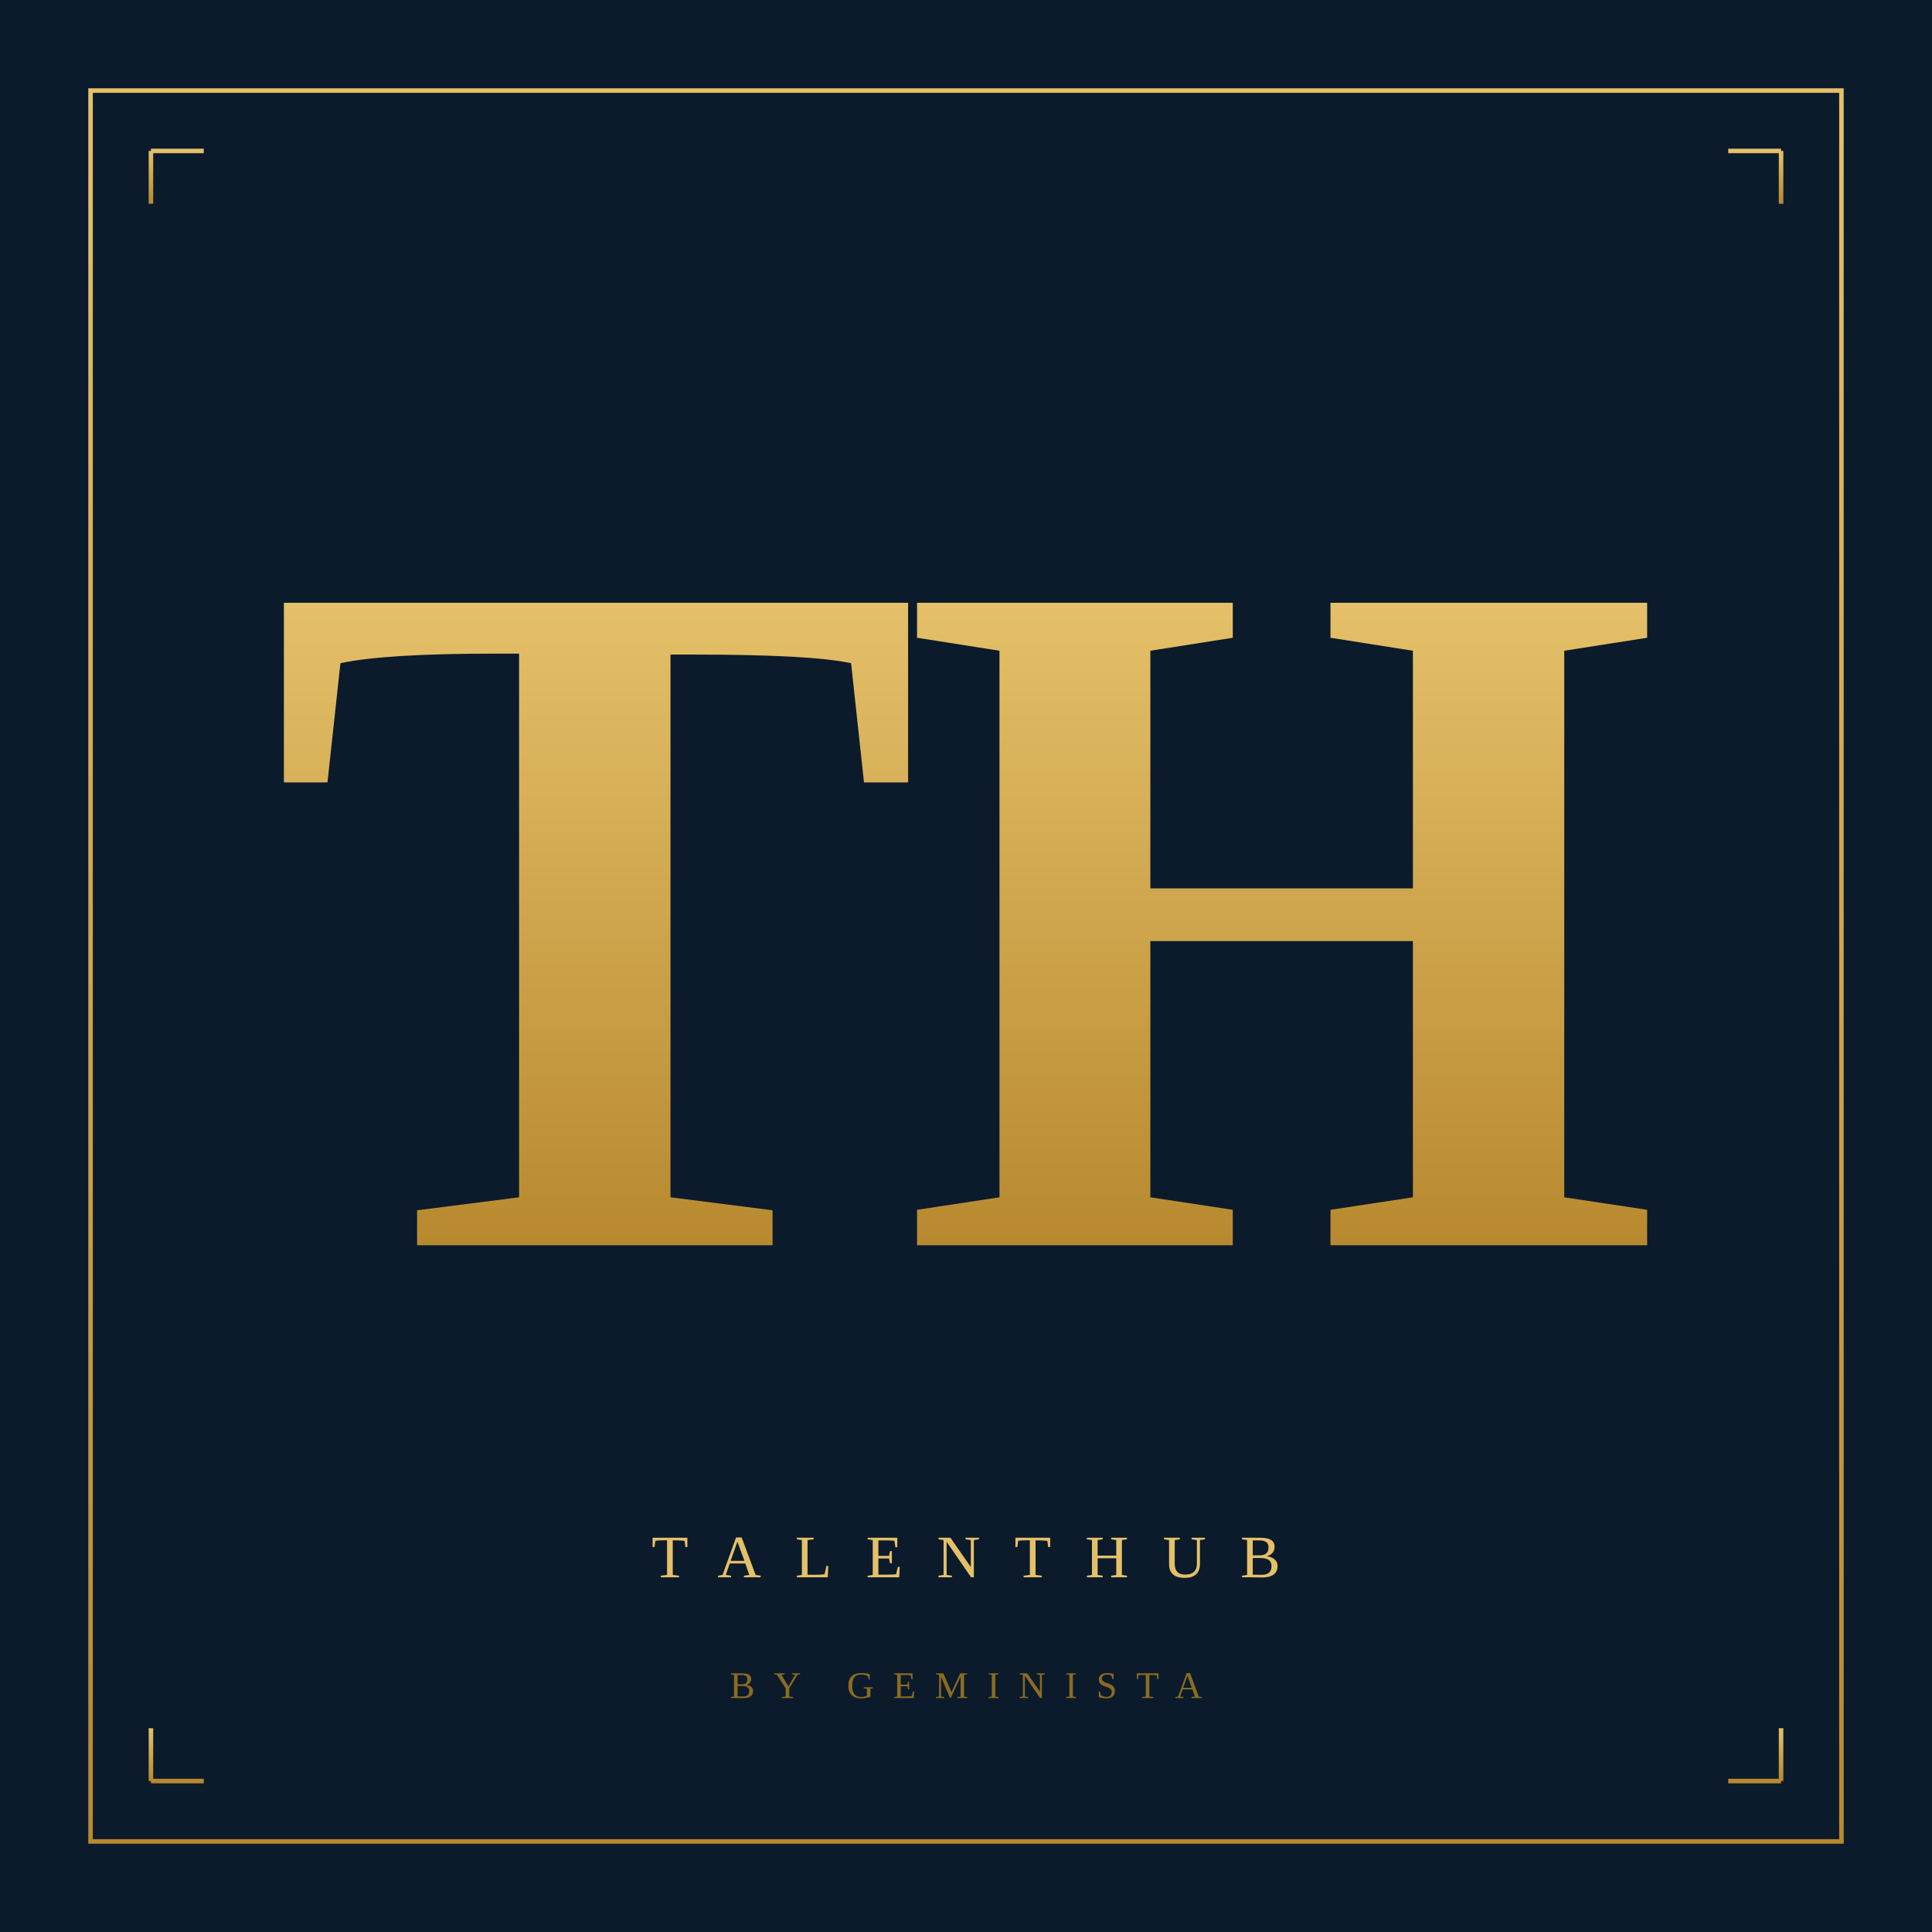
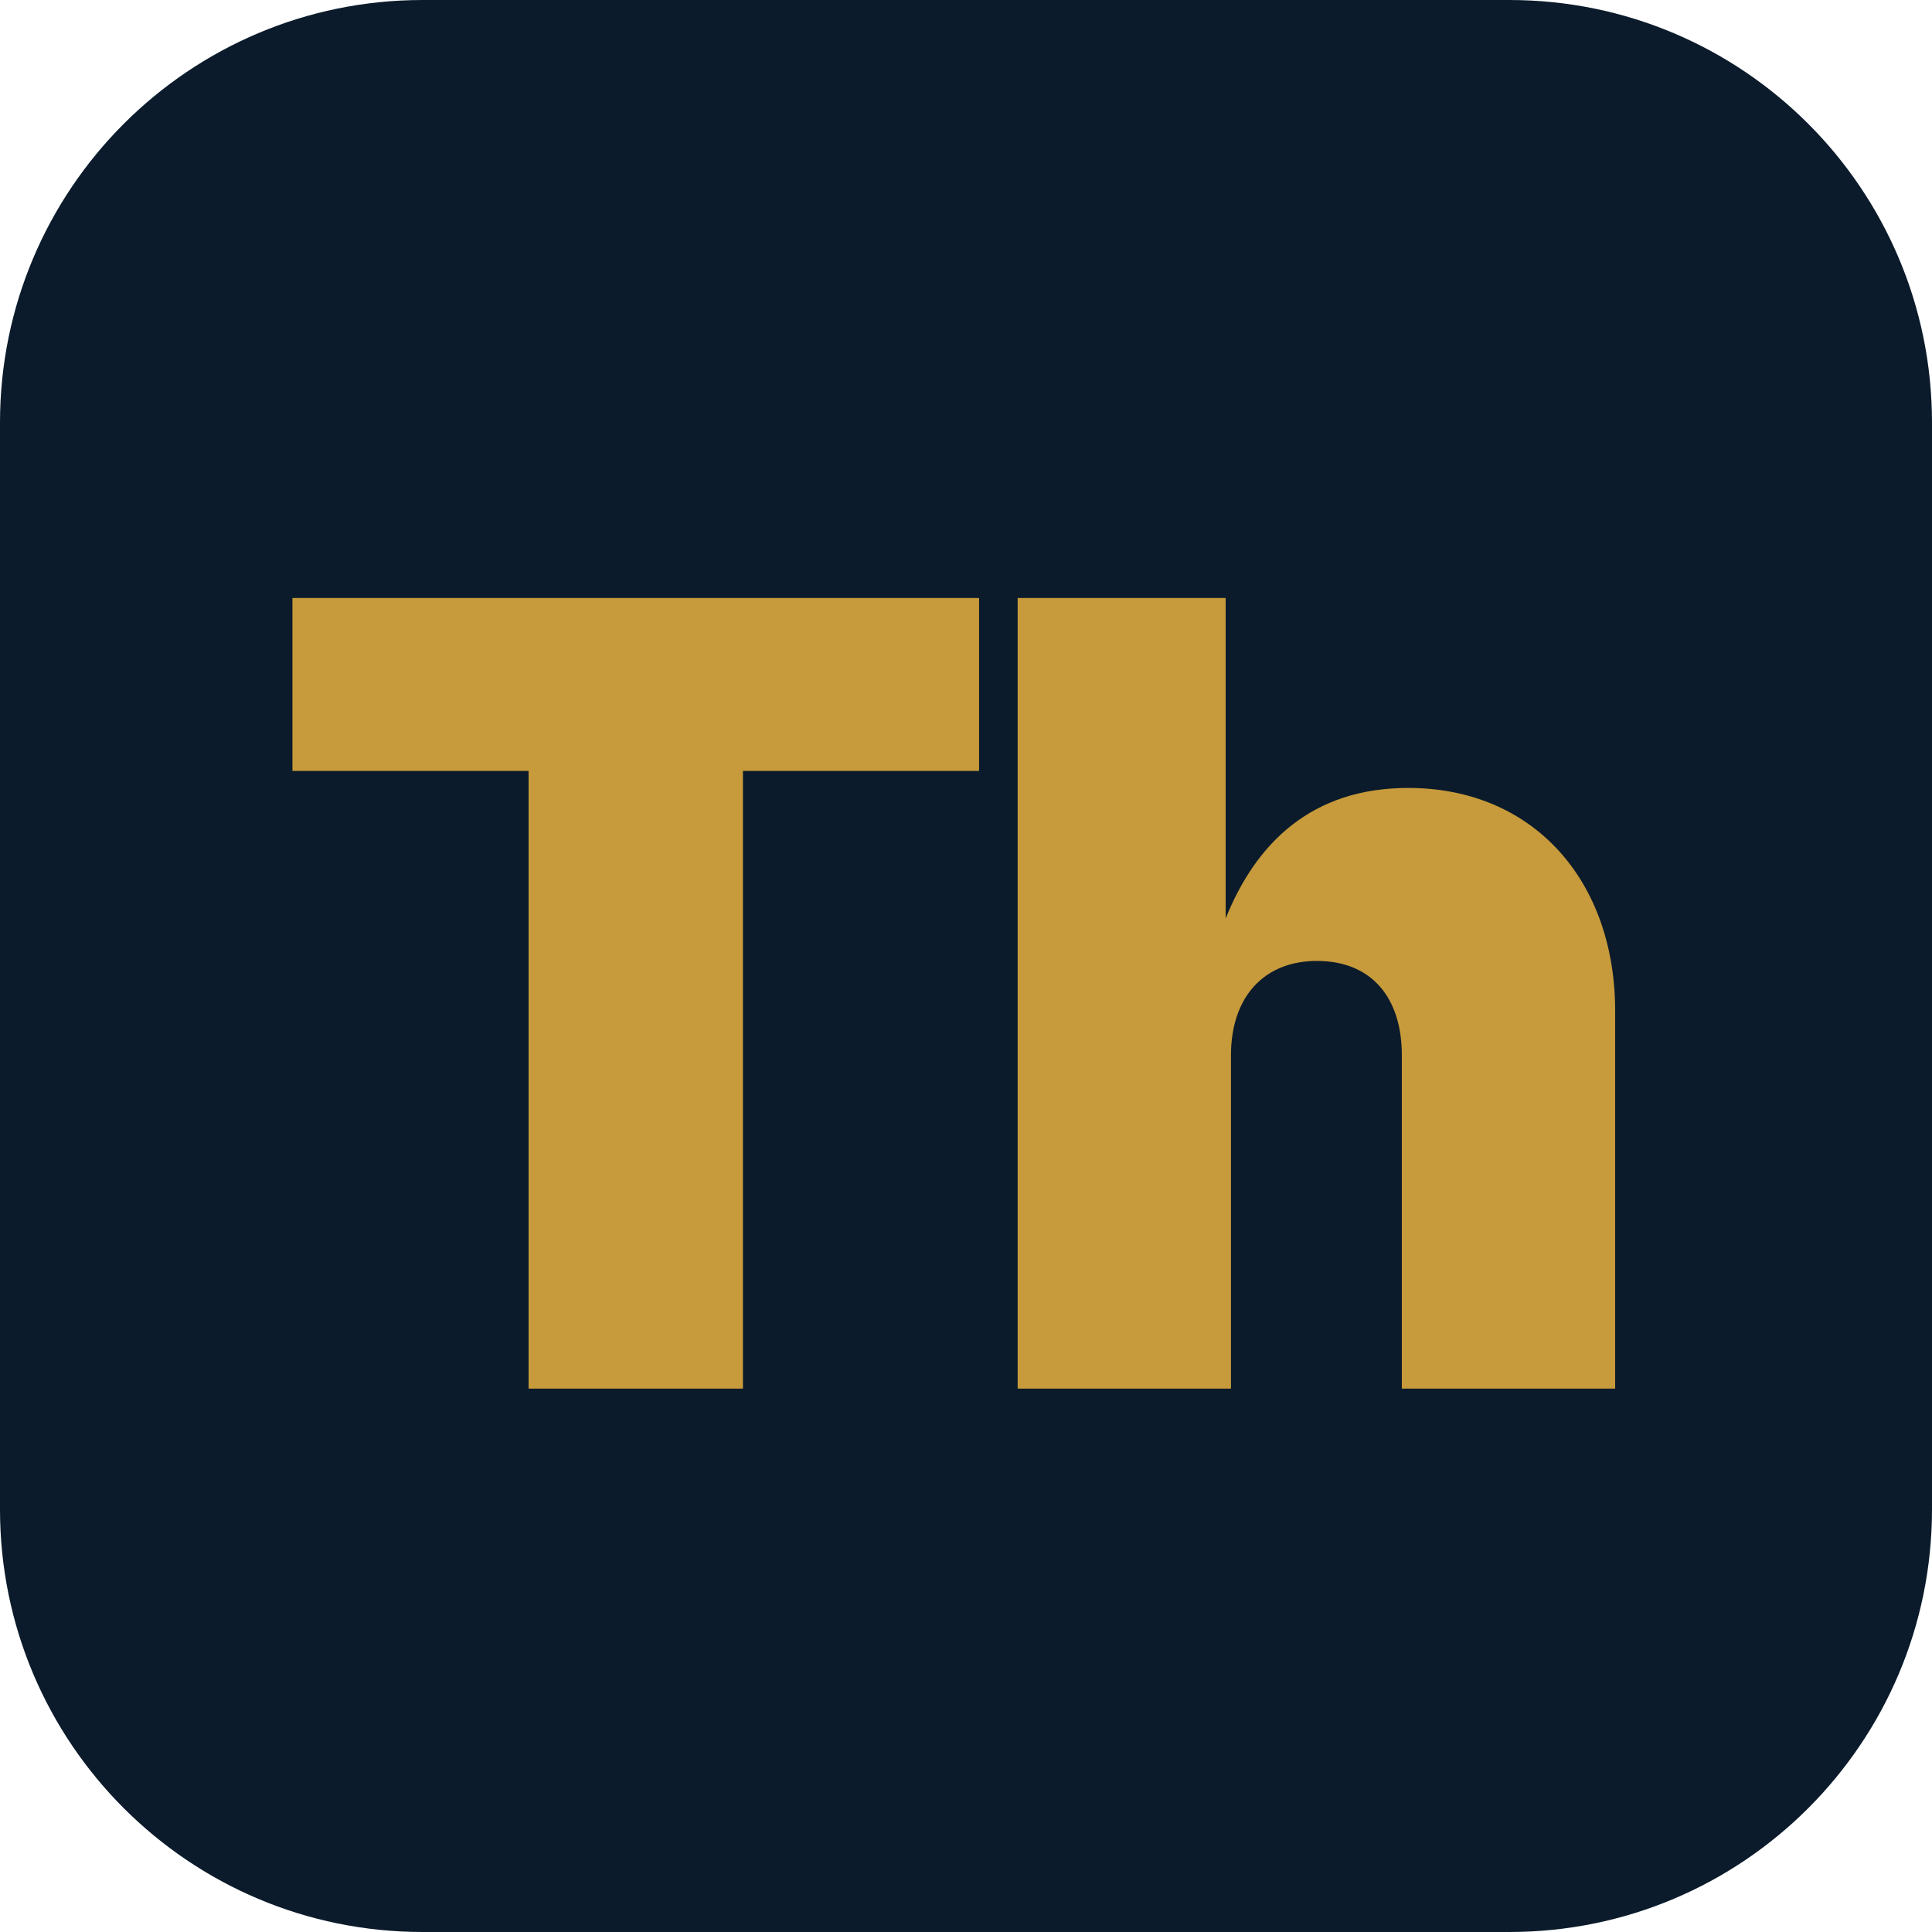
- <svg xmlns="http://www.w3.org/2000/svg" width="512" height="512" viewBox="0 0 512 512" role="img" aria-label="TalentHub">
-   <defs>
-     <linearGradient id="gold" x1="0" y1="0" x2="0" y2="1">
-       <stop offset="0" stop-color="#E4C069" />
-       <stop offset="1" stop-color="#B8892F" />
-     </linearGradient>
-   </defs>
-   <rect width="512" height="512" fill="#0B1B2B" />
-   <rect x="24" y="24" width="464" height="464" fill="none" stroke="url(#gold)" stroke-width="1.2" />
-   <g stroke="url(#gold)" stroke-width="1.2" fill="none">
-     <path d="M40 40 h14 M40 40 v14" />
-     <path d="M472 40 h-14 M472 40 v14" />
-     <path d="M40 472 h14 M40 472 v-14" />
-     <path d="M472 472 h-14 M472 472 v-14" />
-   </g>
-   <text x="256" y="330" text-anchor="middle" fill="url(#gold)" font-family="'Fraunces','Didot','Playfair Display','Bodoni 72','Times New Roman',Georgia,serif" font-size="260" font-weight="600" letter-spacing="-6">TH</text>
-   <line x1="200" y1="380" x2="312" y2="380" stroke="url(#gold)" stroke-width="1" />
-   <text x="256" y="418" text-anchor="middle" fill="#E4C069" font-family="Georgia,'Times New Roman',serif" font-size="16" font-weight="400" letter-spacing="9">TALENTHUB</text>
-   <text x="256" y="450" text-anchor="middle" fill="#8A6B22" font-family="Georgia,'Times New Roman',serif" font-size="10" letter-spacing="5">BY GEMINISTA</text>
+ <svg xmlns="http://www.w3.org/2000/svg" width="512" height="512" viewBox="0 0 512 512" role="img" aria-label="TalentHub · Th">
+   <rect width="512" height="512" rx="112" ry="112" fill="#0B1B2B" />
+   <text x="256" y="368" text-anchor="middle" fill="#C79A3B" font-family="'Inter','Helvetica Neue','Segoe UI','Arial',sans-serif" font-size="288" font-weight="900" letter-spacing="-12">Th</text>
</svg>
